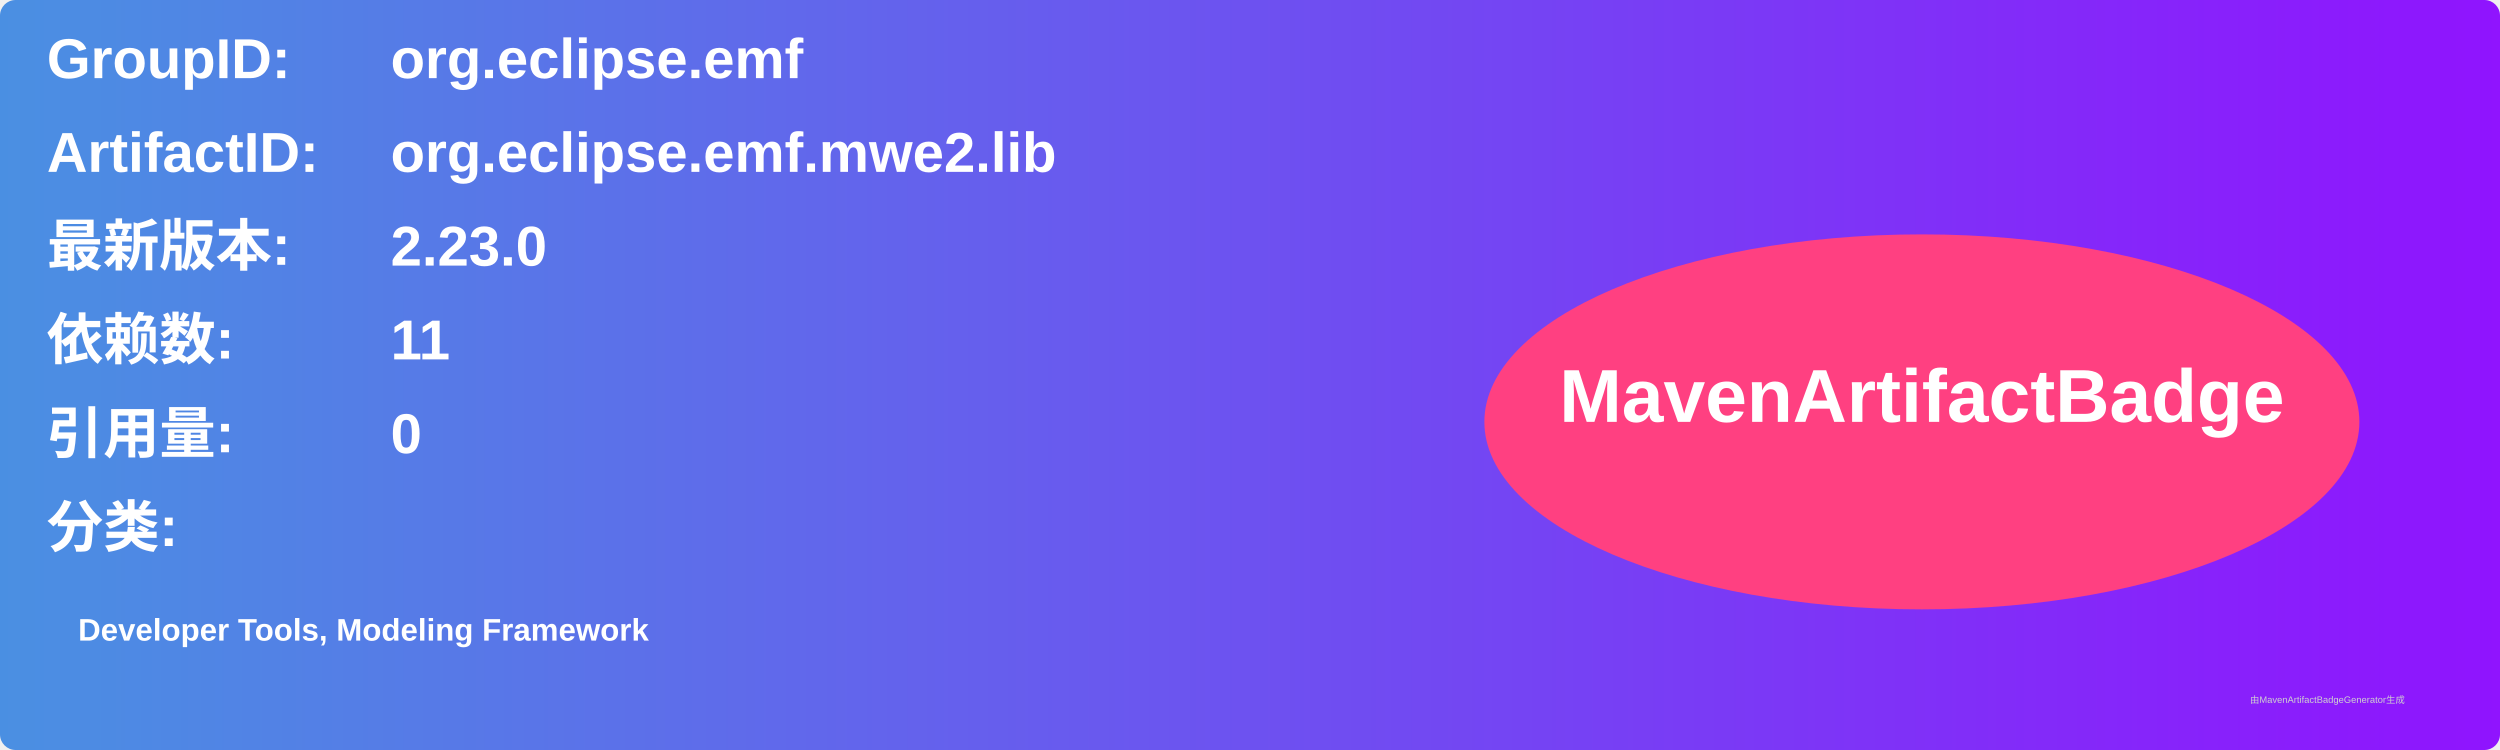
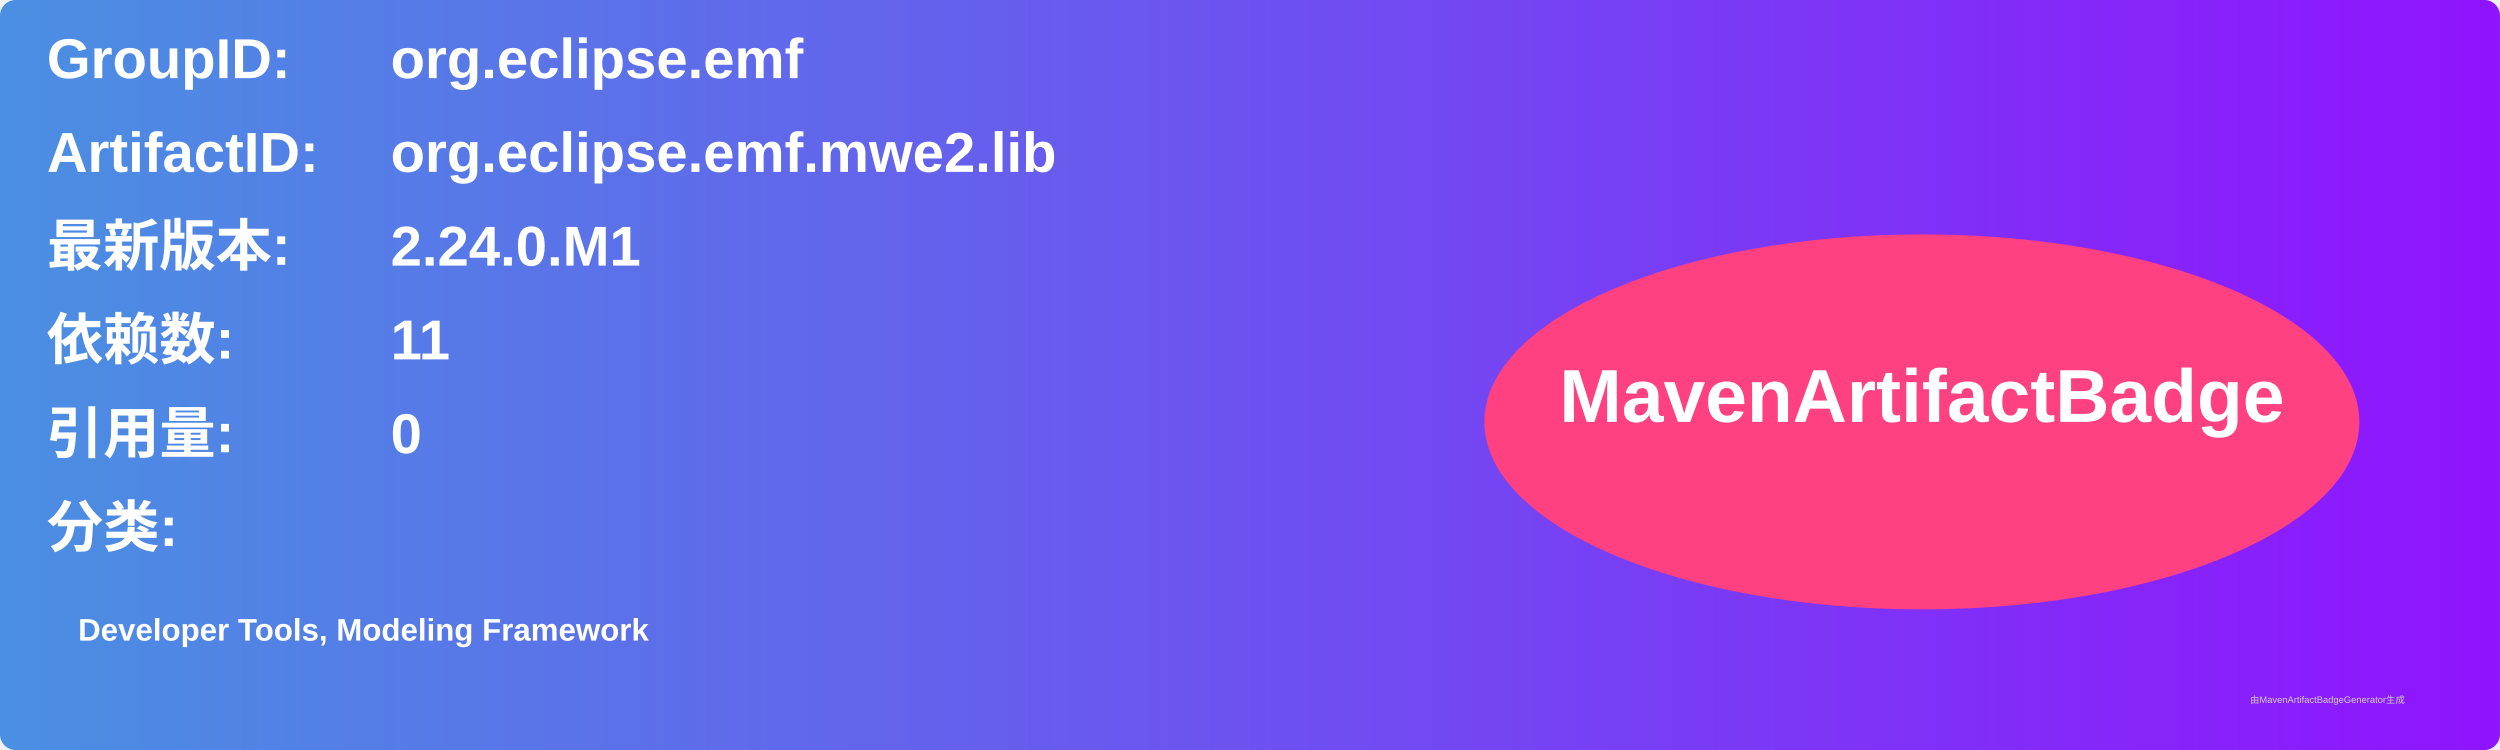
<svg xmlns="http://www.w3.org/2000/svg" width="800" height="240" viewBox="0 0 800 240">
  <linearGradient id="grad" x1="0%" y1="0%" x2="100%" y2="0%">
    <stop offset="0%" stop-color="#4a90e2" />
    <stop offset="100%" stop-color="#9013fe" />
  </linearGradient>
  <rect width="100%" height="100%" rx="5" ry="5" fill="url(#grad)" />
  <g transform="translate(15, 15)">
    <text x="0" y="10" font-family="Arial" font-size="18" fill="white" font-weight="bold" width="260">GroupID:</text>
    <text x="110" y="10" font-family="Arial" font-size="18" fill="white" font-weight="bold" width="460">org.eclipse.emf</text>
    <text x="0" y="40" font-family="Arial" font-size="18" fill="white" font-weight="bold" width="260">ArtifactID:</text>
    <text x="110" y="40" font-family="Arial" font-size="18" fill="white" font-weight="bold" width="460">org.eclipse.emf.mwe2.lib</text>
    <text x="0" y="70" font-family="Arial" font-size="18" fill="white" font-weight="bold">最新版本:</text>
    <text x="110" y="70" font-family="Arial" font-size="18" fill="white" font-weight="bold">
-       <tspan font-weight="bold">2.23.0</tspan>
+       <tspan font-weight="bold">2.24.0.M1</tspan>
    </text>
    <text x="0" y="100" font-family="Arial" font-size="18" fill="white" font-weight="bold">依赖数: </text>
    <text x="110" y="100" font-family="Arial" font-size="18" fill="white">
      <tspan font-weight="bold">11</tspan>
    </text>
    <text x="0" y="130" font-family="Arial" font-size="18" fill="white" font-weight="bold">引用量: </text>
    <text x="110" y="130" font-family="Arial" font-size="18" fill="white">
      <tspan font-weight="bold">0</tspan>
    </text>
    <text x="0" y="160" font-family="Arial" font-size="18" fill="white" font-weight="bold">分类:</text>
    <text x="10" y="190" font-family="Arial" font-size="10" fill="white">
      <tspan font-weight="bold">Developer Tools, Modeling Framework</tspan>
    </text>
    <ellipse cx="600" cy="120" rx="140" ry="60" fill="#ff4081" />
    <text x="600" y="120" text-anchor="middle" font-family="Arial" font-size="24" fill="white" font-weight="bold">MavenArtifactBadge</text>
  </g>
  <text x="720" y="225" font-family="Arial" font-size="3" fill="#d0d0d0">由MavenArtifactBadgeGenerator生成</text>
</svg>
